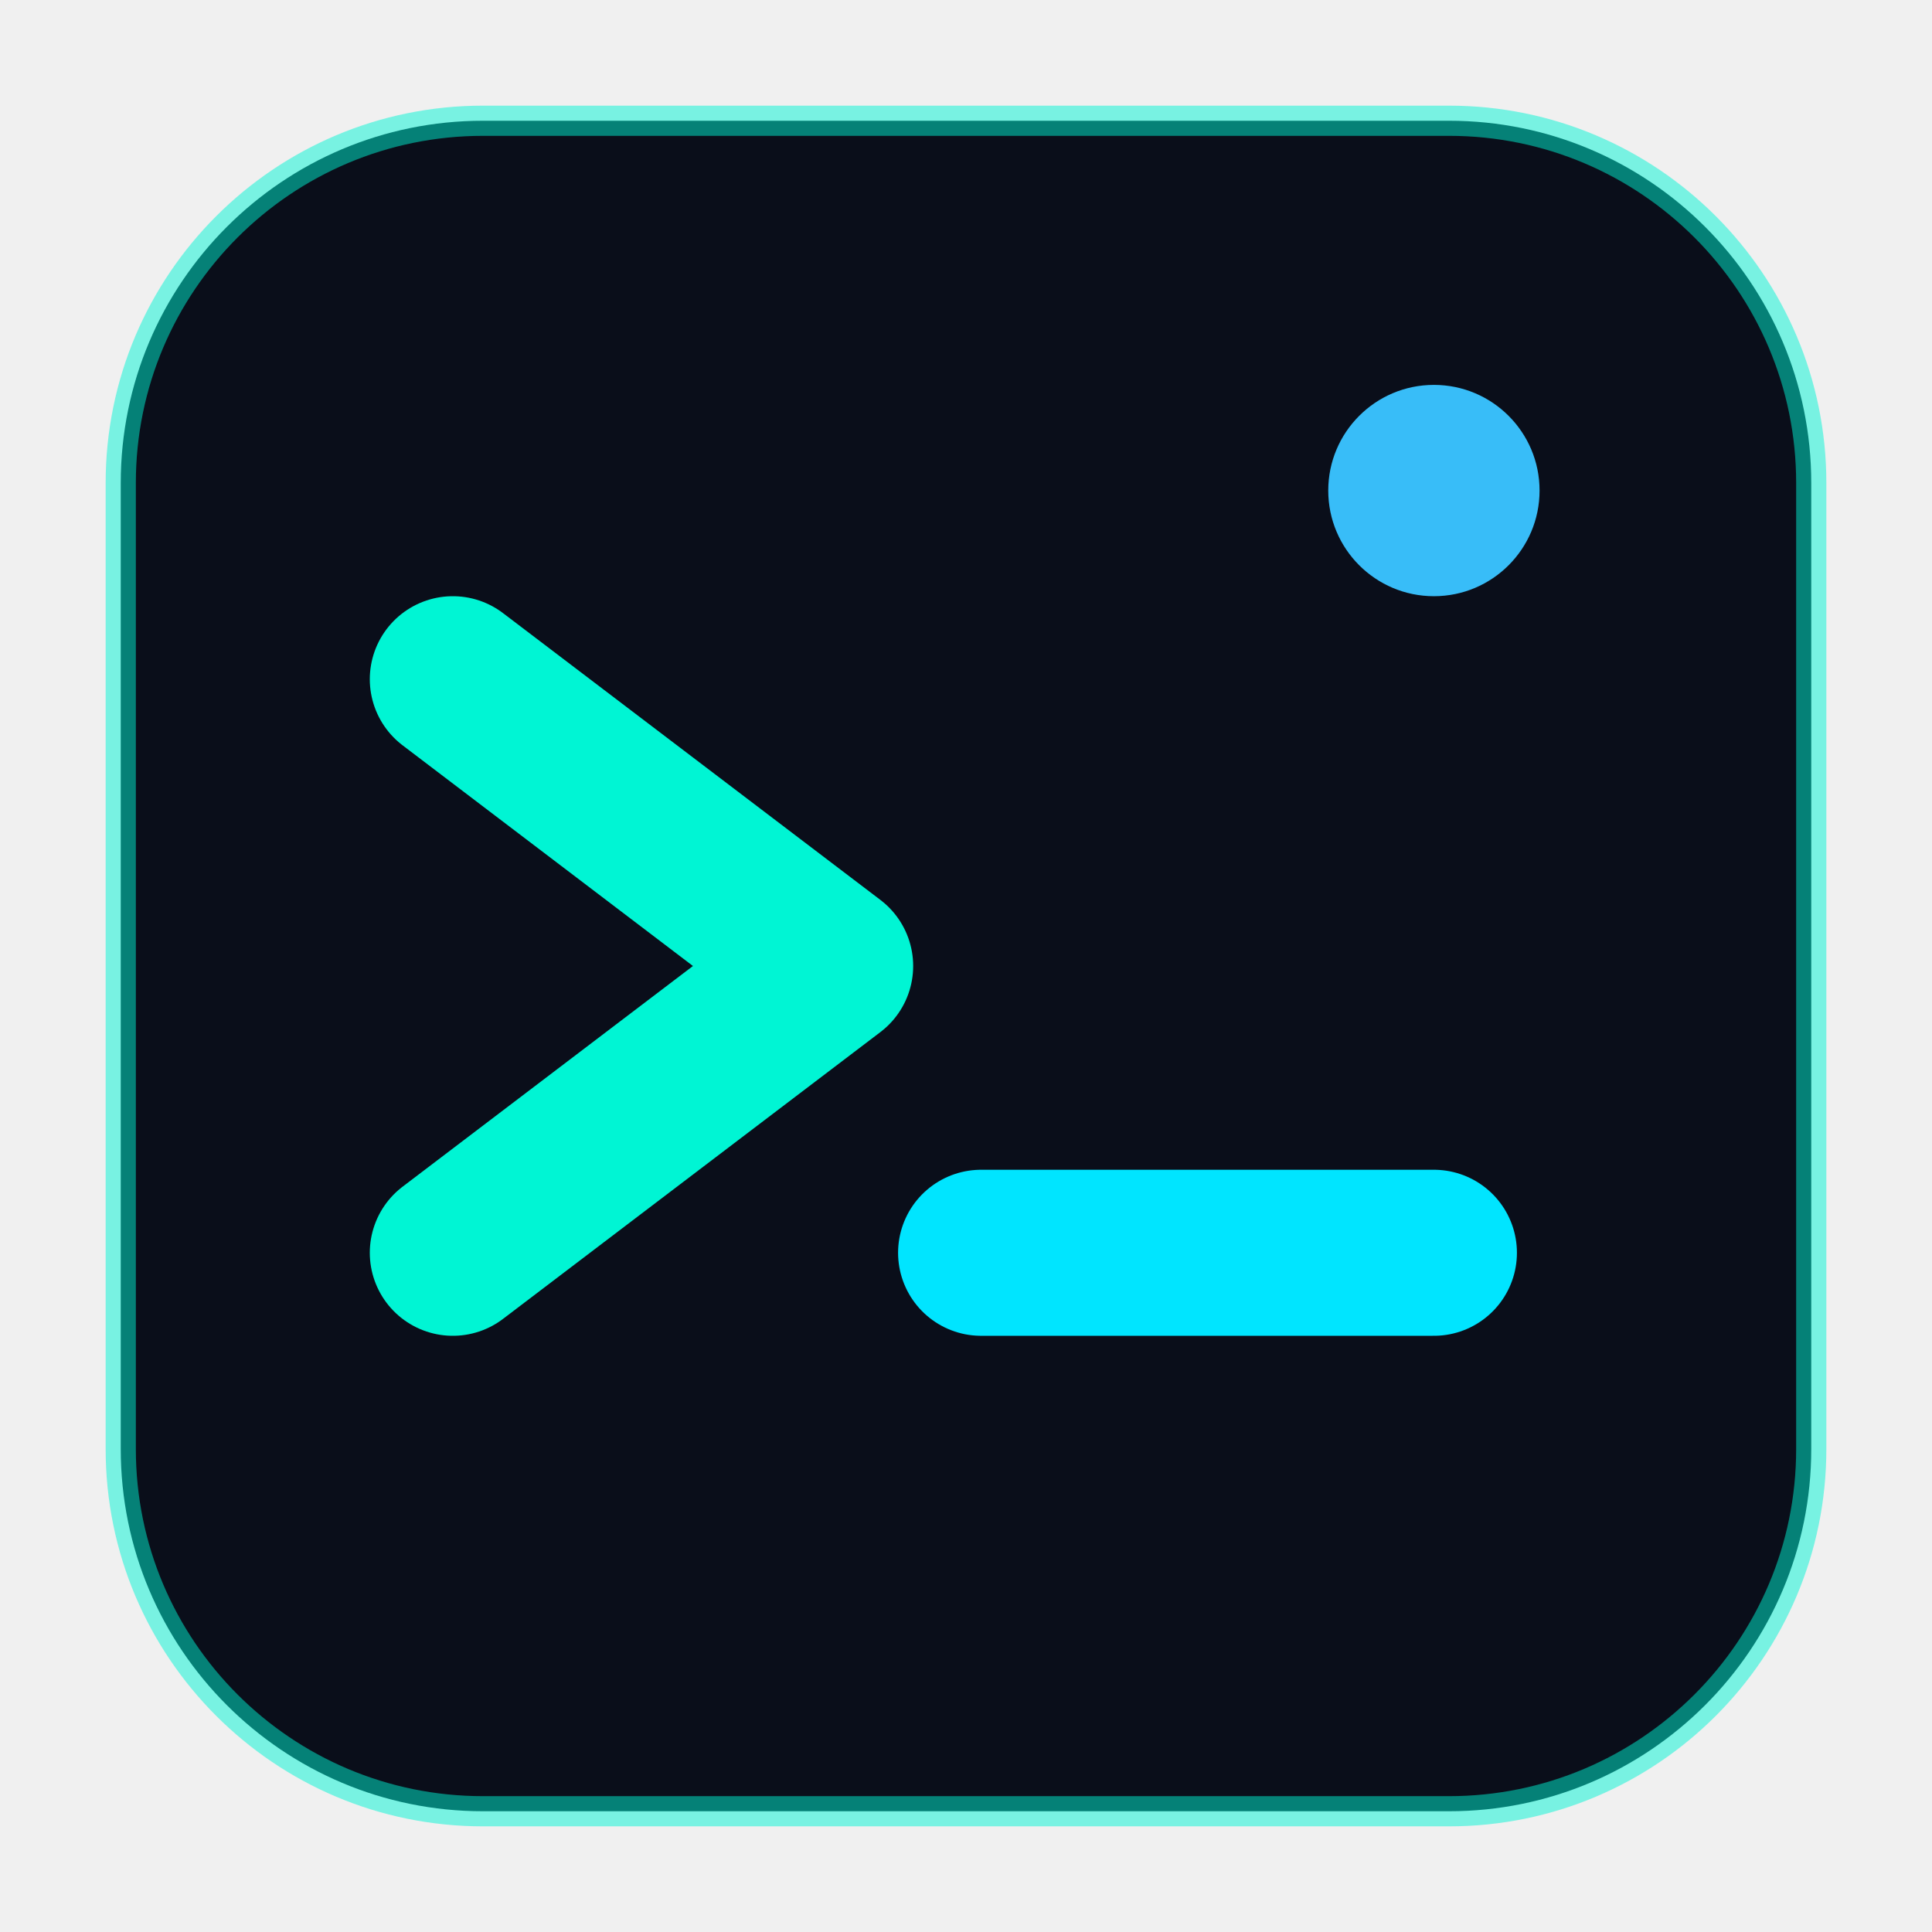
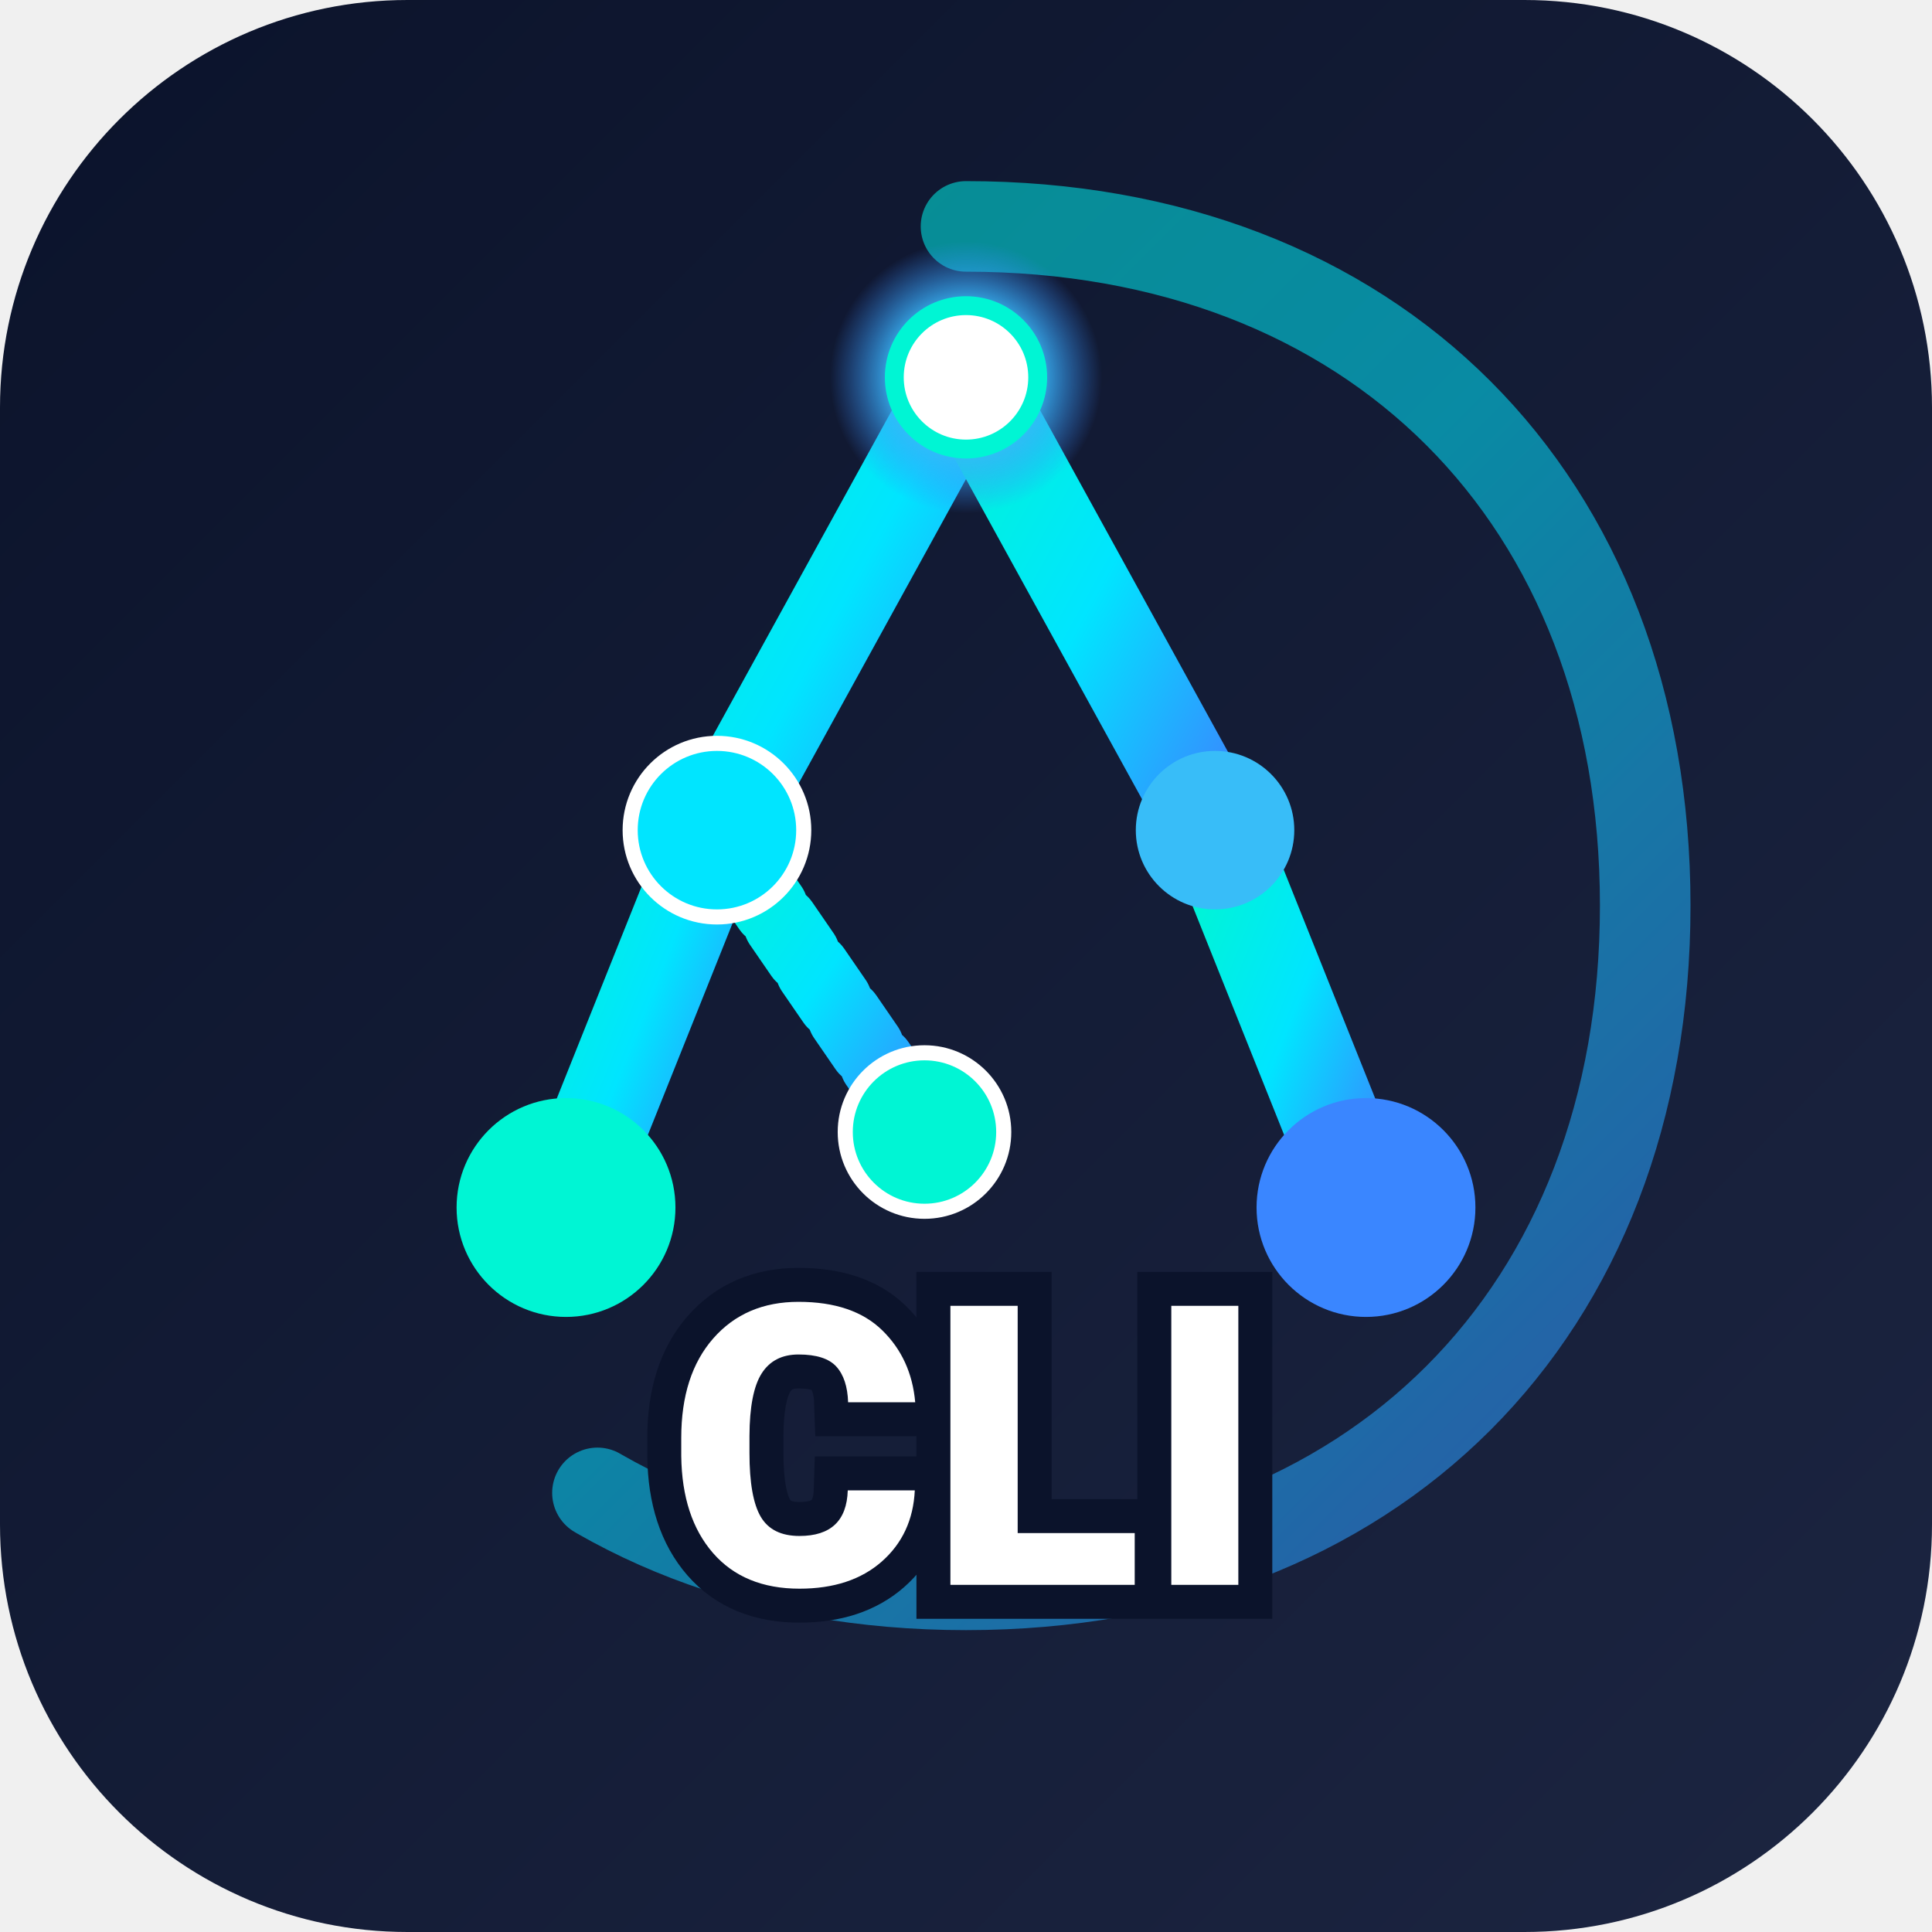
<svg xmlns="http://www.w3.org/2000/svg" viewBox="0 0 512 512" width="512" height="512">
  <defs>
+     <linearGradient id="bg-space" x1="0%" y1="0%" x2="100%" y2="100%">
+       <stop offset="0%" stop-color="#0B132B" />
+       <stop offset="100%" stop-color="#1C2541" />
+     </linearGradient>
    <linearGradient id="aqua-sky-grad" x1="0%" y1="0%" x2="100%" y2="100%">
      <stop offset="0%" stop-color="#00F5D4" />
      <stop offset="50%" stop-color="#00E5FF" />
      <stop offset="100%" stop-color="#3A86FF" />
    </linearGradient>
+     <radialGradient id="cyan-glow" cx="50%" cy="50%" r="50%">
+       <stop offset="0%" stop-color="#00F5D4" stop-opacity="1" />
+       <stop offset="50%" stop-color="#38BDF8" stroke-opacity="0.6" />
+       <stop offset="100%" stop-color="#3A86FF" stop-opacity="0" />
+     </radialGradient>
  </defs>
-   <rect x="32" y="32" width="448" height="448" rx="96" fill="#0A0E1A" stroke="#00F5D4" stroke-opacity="0.5" stroke-width="8" />
-   <path d="M 120 180 L 220 256 L 120 332" fill="none" stroke="#00F5D4" stroke-width="44" stroke-linecap="round" stroke-linejoin="round" />
-   <line x1="260" y1="332" x2="380" y2="332" stroke="#00E5FF" stroke-width="44" stroke-linecap="round" />
-   <circle cx="380" cy="130" r="28" fill="#38BDF8" />
+   <rect width="512" height="512" rx="108" fill="url(#bg-space)" />
+   <path d="M 256 60             C 364 60, 436 132, 436 240             C 436 348, 364 420, 256 420             C 148 420, 76 348, 76 240             C 76 132, 148 60, 256 60 Z" fill="none" stroke="url(#aqua-sky-grad)" stroke-width="24" stroke-linecap="round" stroke-dasharray="740" stroke-dashoffset="65" opacity="0.55" />
+   <line x1="256" y1="100" x2="190" y2="220" stroke="url(#aqua-sky-grad)" stroke-width="26" stroke-linecap="round" />
+   <line x1="190" y1="220" x2="150" y2="320" stroke="url(#aqua-sky-grad)" stroke-width="26" stroke-linecap="round" />
+   <line x1="190" y1="220" x2="245" y2="300" stroke="url(#aqua-sky-grad)" stroke-width="20" stroke-linecap="round" stroke-dasharray="10 5" />
+   <line x1="256" y1="100" x2="322" y2="220" stroke="url(#aqua-sky-grad)" stroke-width="26" stroke-linecap="round" />
+   <line x1="322" y1="220" x2="362" y2="320" stroke="url(#aqua-sky-grad)" stroke-width="26" stroke-linecap="round" />
+   <line x1="190" y1="220" x2="322" y2="220" stroke="url(#aqua-sky-grad)" stroke-width="20" stroke-linecap="round" opacity="0.9" />
+   <circle cx="256" cy="100" r="36" fill="url(#cyan-glow)" />
+   <circle cx="256" cy="100" r="19" fill="#FFFFFF" stroke="#00F5D4" stroke-width="5" />
+   <circle cx="190" cy="220" r="23" fill="#00E5FF" stroke="#FFFFFF" stroke-width="4" />
+   <circle cx="150" cy="320" r="29" fill="#00F5D4" />
+   <circle cx="245" cy="300" r="21" fill="#00F5D4" stroke="#FFFFFF" stroke-width="4" />
+   <circle cx="322" cy="220" r="21" fill="#38BDF8" />
+   <circle cx="362" cy="320" r="29" fill="#3A86FF" />
+   <text x="256" y="420" font-family="'Arial Black', -apple-system, BlinkMacSystemFont, 'Segoe UI', Roboto, sans-serif" font-size="104" font-weight="900" letter-spacing="1" fill="#FFFFFF" stroke="#0B132B" stroke-width="18" paint-order="stroke fill" text-anchor="middle">
+     CLI
+   </text>
</svg>
